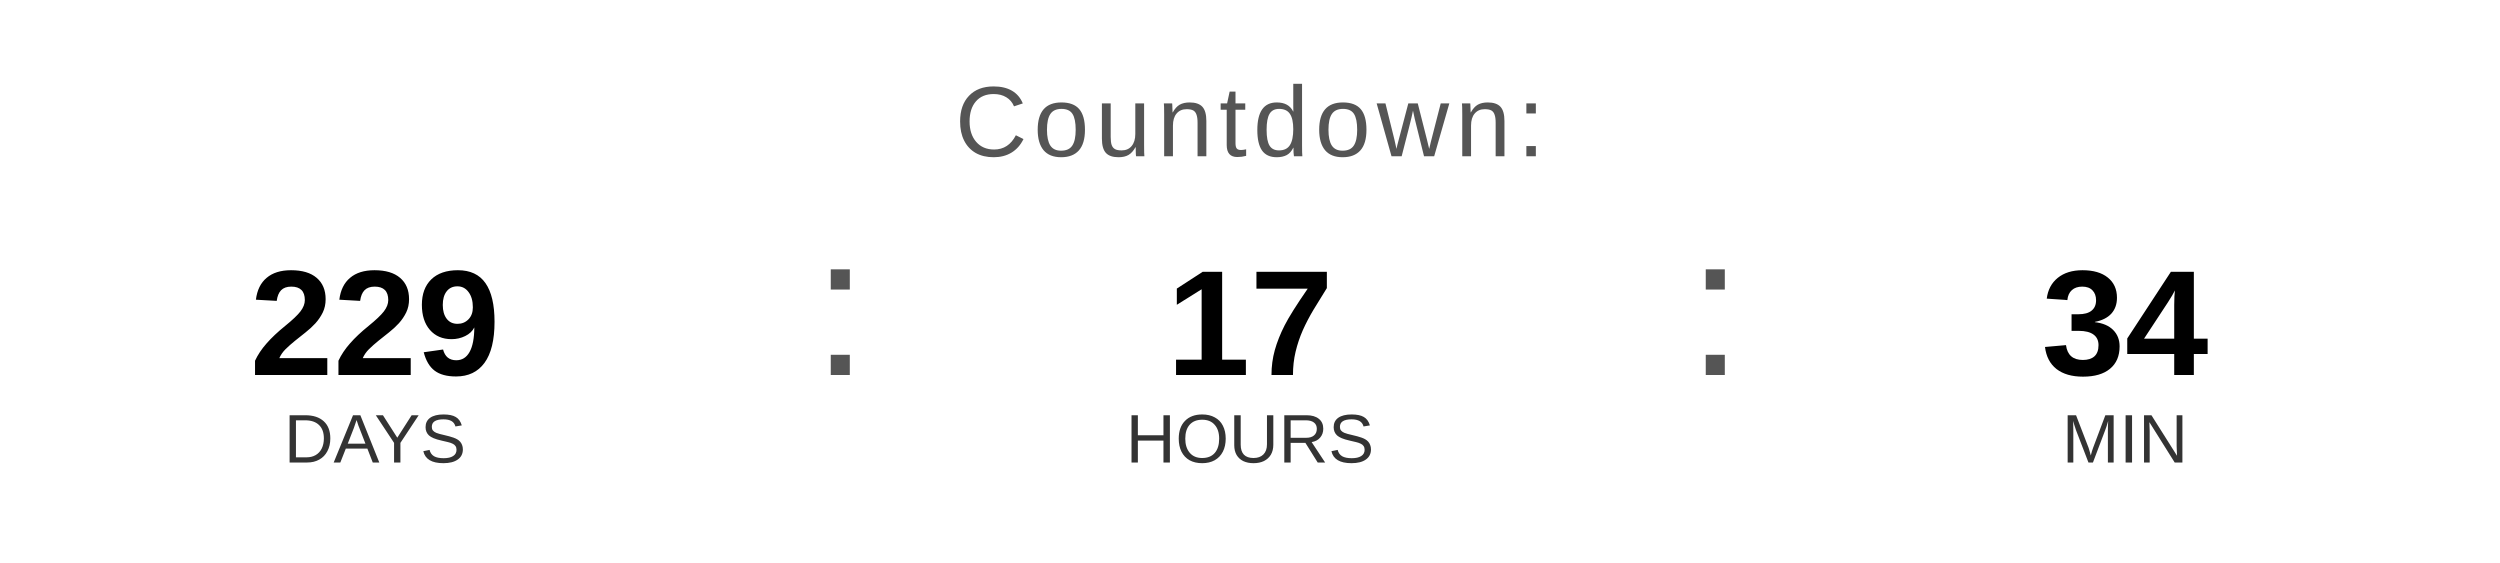
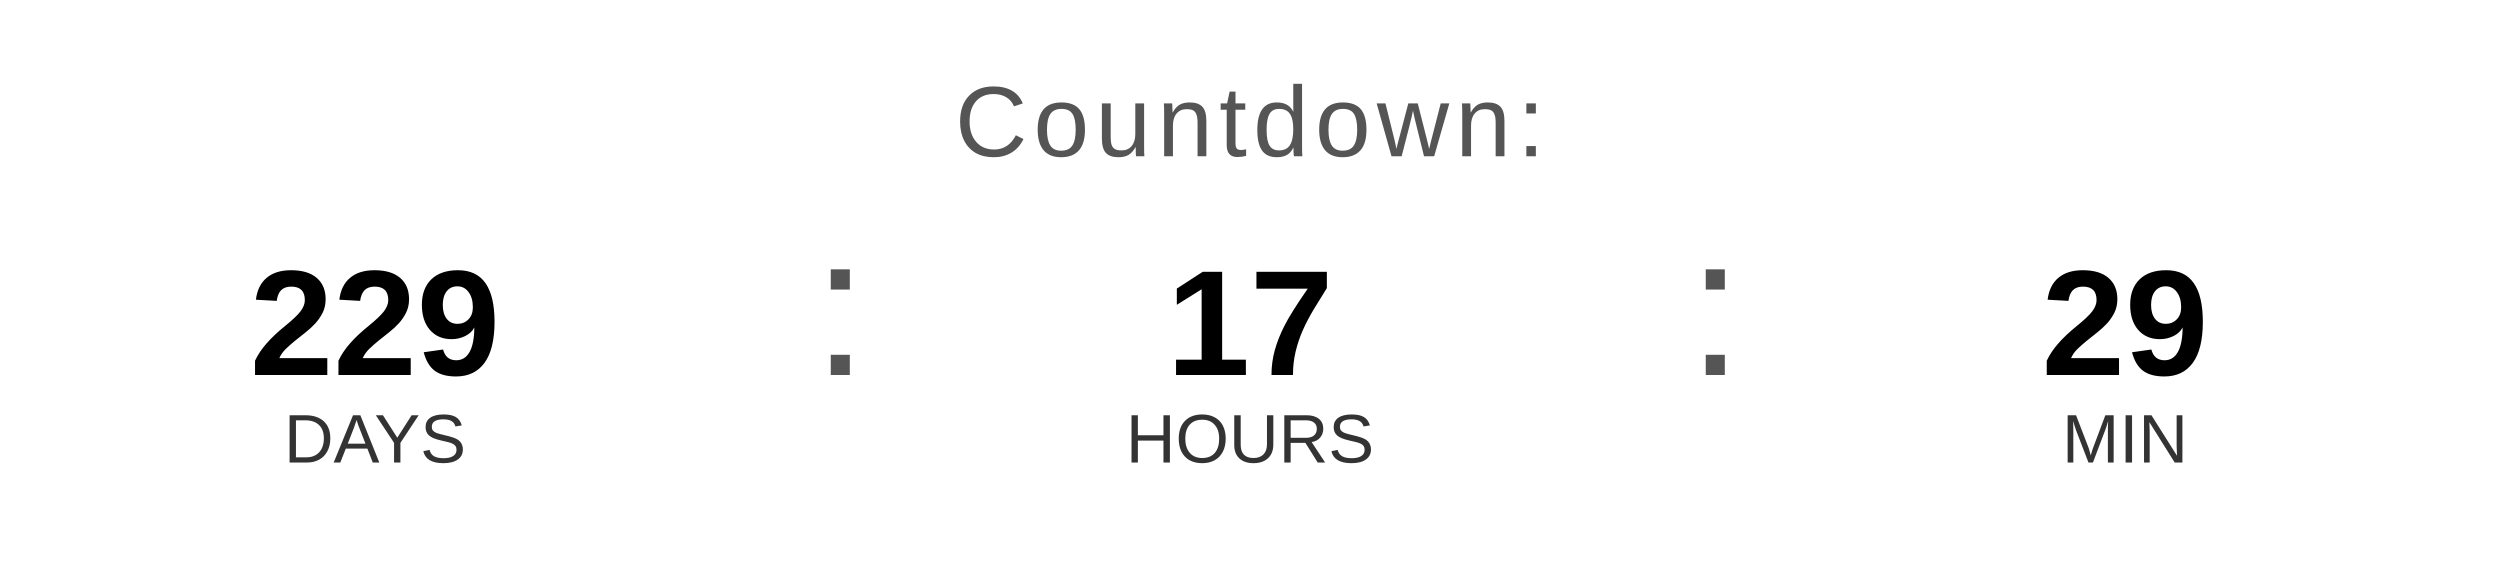
<svg xmlns="http://www.w3.org/2000/svg" width="400" height="90" viewBox="0 0 400 90">
  <text x="200" y="25" font-family="Arial, Helvetica, sans-serif" font-size="16" fill="#555555" text-anchor="middle" letter-spacing="1">
    Countdown:
  </text>
  <text x="60" y="60" font-family="Arial, Helvetica, sans-serif" font-size="24" font-weight="bold" fill="#000000" text-anchor="middle">229</text>
  <text x="60" y="74" font-family="Arial, Helvetica, sans-serif" font-size="11" fill="#333333" text-anchor="middle">DAYS</text>
  <text x="130" y="60" font-family="Arial, sans-serif" font-size="32" fill="#555555">:</text>
  <text x="200" y="60" font-family="Arial, Helvetica, sans-serif" font-size="24" font-weight="bold" fill="#000000" text-anchor="middle">17</text>
  <text x="200" y="74" font-family="Arial, Helvetica, sans-serif" font-size="11" fill="#333333" text-anchor="middle">HOURS</text>
  <text x="270" y="60" font-family="Arial, sans-serif" font-size="32" fill="#555555">:</text>
-   <text x="340" y="60" font-family="Arial, Helvetica, sans-serif" font-size="24" font-weight="bold" fill="#000000" text-anchor="middle">34</text>
+   <text x="340" y="60" font-family="Arial, Helvetica, sans-serif" font-size="24" font-weight="bold" fill="#000000" text-anchor="middle">29</text>
  <text x="340" y="74" font-family="Arial, Helvetica, sans-serif" font-size="11" fill="#333333" text-anchor="middle">MIN</text>
</svg>
